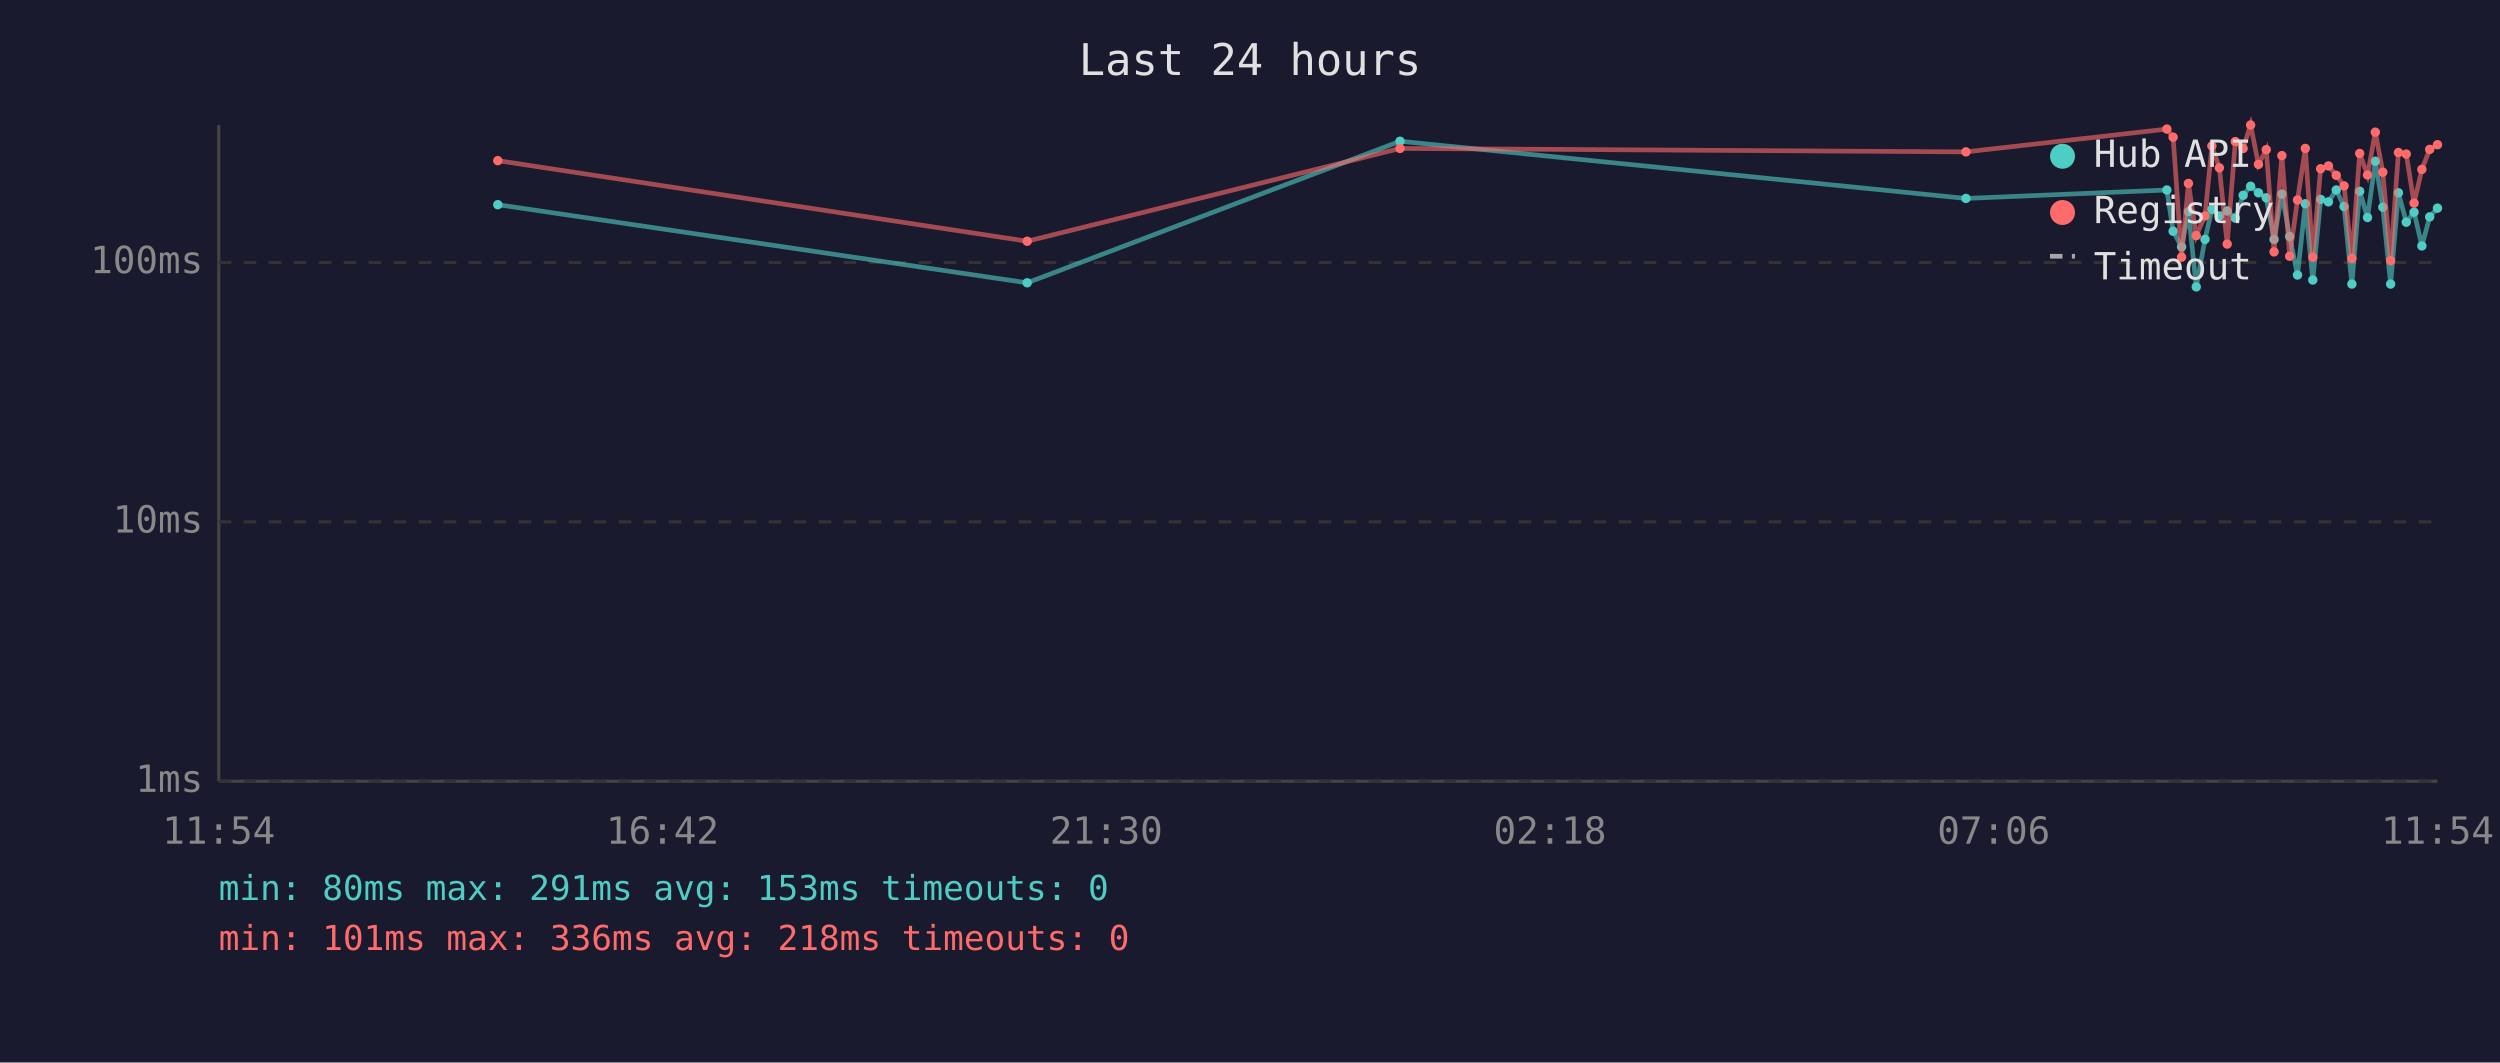
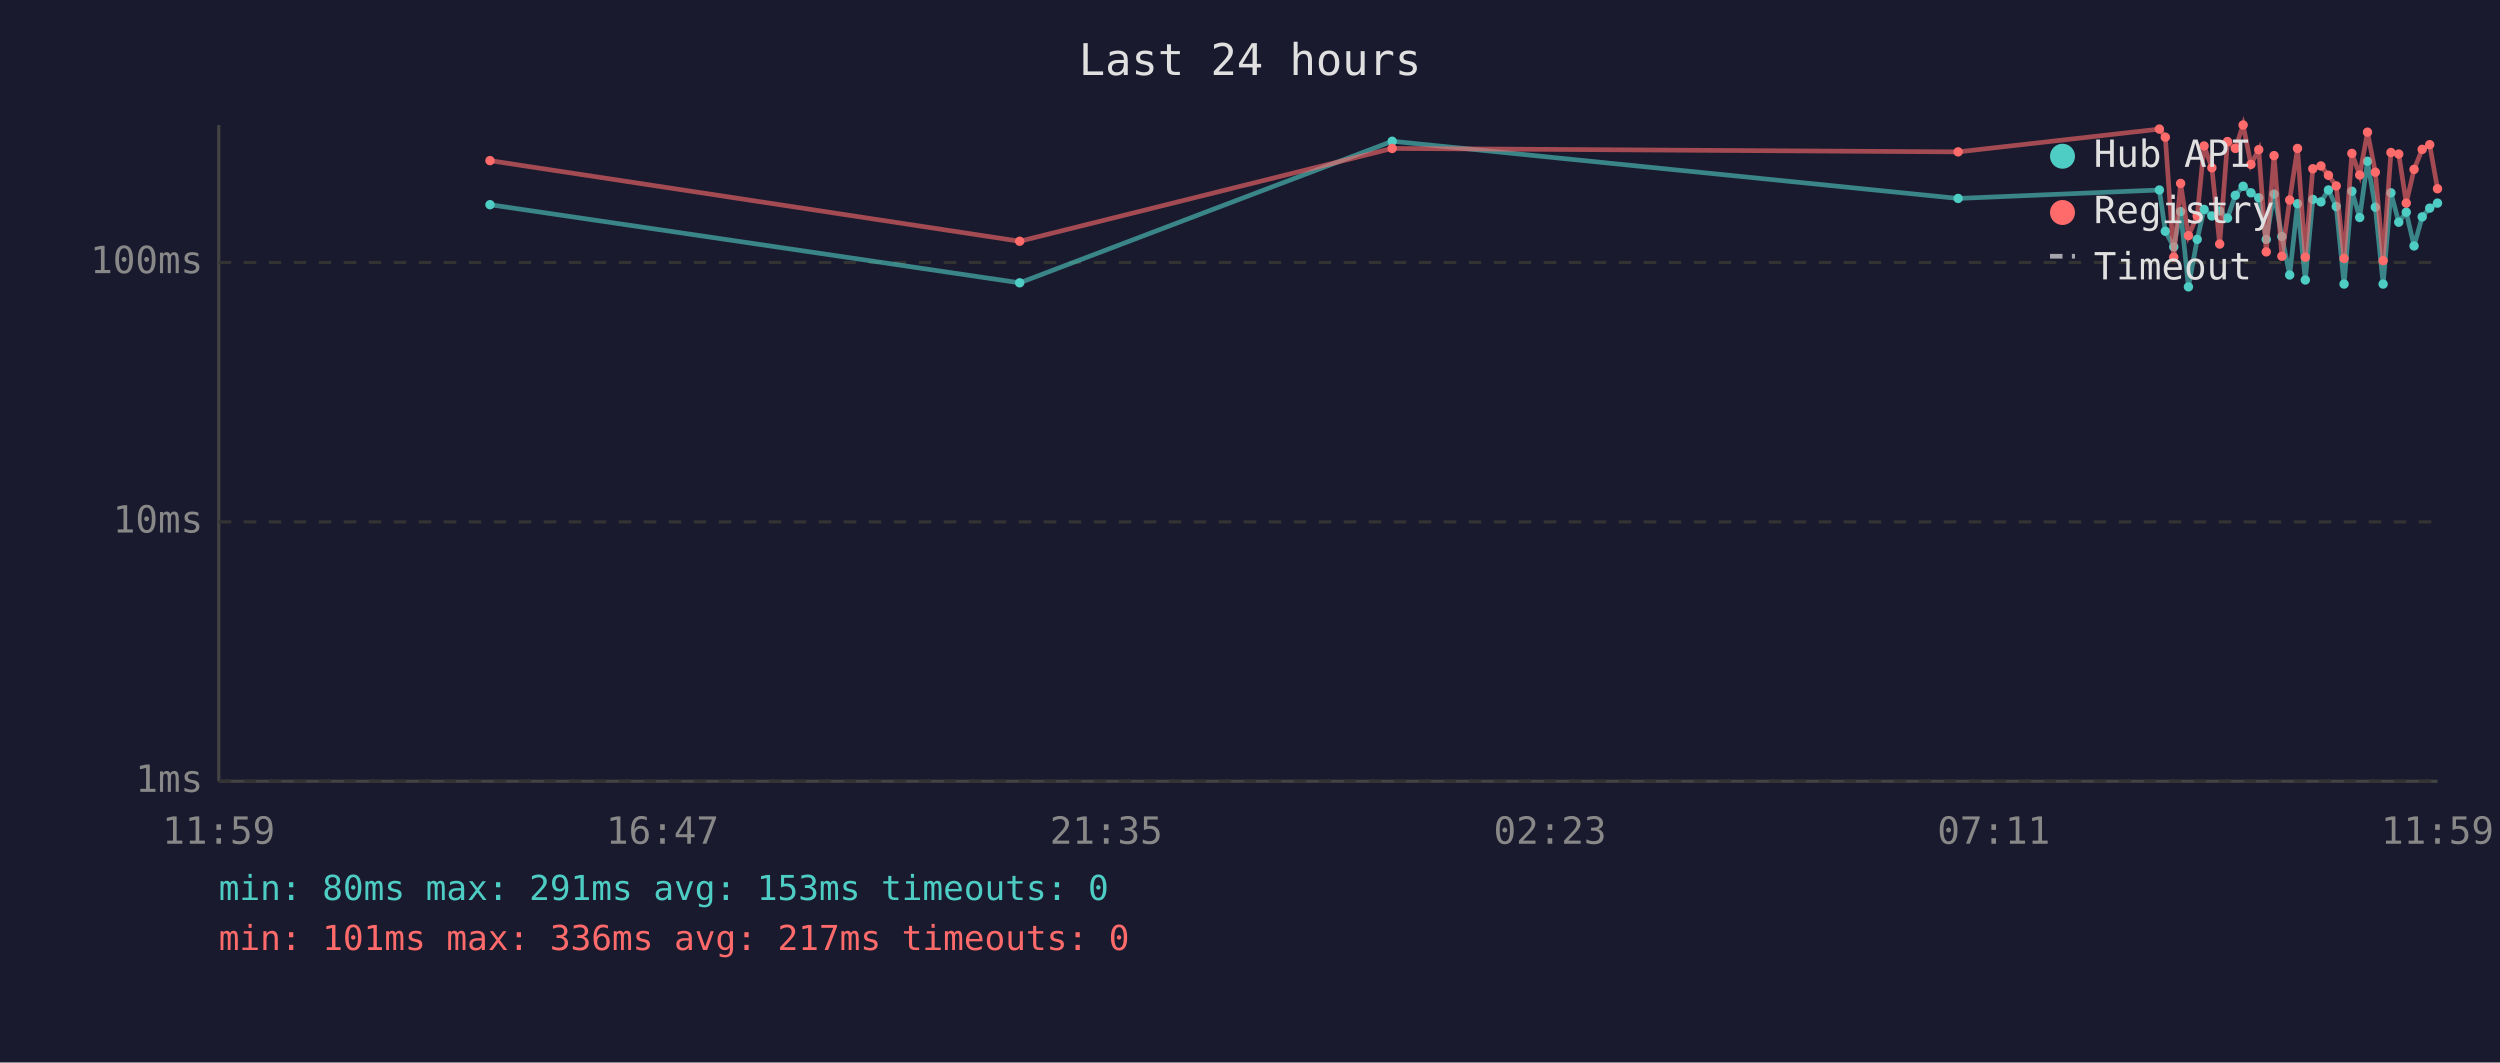
<svg xmlns="http://www.w3.org/2000/svg" viewBox="0 0 800 340" font-family="monospace" font-size="12">
  <rect width="800" height="340" fill="#1a1a2e" />
  <text x="400" y="24" fill="#e0e0e0" font-size="14" text-anchor="middle">Last 24 hours</text>
  <line x1="70" y1="40" x2="70" y2="250" stroke="#444" stroke-width="1" />
  <line x1="70" y1="250" x2="780" y2="250" stroke="#444" stroke-width="1" />
  <line x1="70" y1="250" x2="780" y2="250" stroke="#333" stroke-width="1" stroke-dasharray="4" />
  <text x="65" y="250" fill="#888" text-anchor="end" dominant-baseline="middle">1ms</text>
  <line x1="70" y1="167" x2="780" y2="167" stroke="#333" stroke-width="1" stroke-dasharray="4" />
  <text x="65" y="167" fill="#888" text-anchor="end" dominant-baseline="middle">10ms</text>
  <line x1="70" y1="84" x2="780" y2="84" stroke="#333" stroke-width="1" stroke-dasharray="4" />
  <text x="65" y="84" fill="#888" text-anchor="end" dominant-baseline="middle">100ms</text>
-   <text x="70" y="270" fill="#888" text-anchor="middle">11:54</text>
-   <text x="212" y="270" fill="#888" text-anchor="middle">16:42</text>
-   <text x="354" y="270" fill="#888" text-anchor="middle">21:30</text>
-   <text x="496" y="270" fill="#888" text-anchor="middle">02:18</text>
-   <text x="638" y="270" fill="#888" text-anchor="middle">07:06</text>
-   <text x="780" y="270" fill="#888" text-anchor="middle">11:54</text>
-   <polyline points="159.3,65.5 328.7,90.5 448.0,45.2 629.1,63.5 693.4,60.8 695.4,74.0 698.1,79.0 700.3,67.7 702.8,91.8 705.6,76.6 707.8,67.0 710.2,69.1 712.7,67.5 715.3,69.8 717.8,62.5 720.2,59.6 722.7,61.7 725.2,63.3 727.7,76.6 730.2,62.1 732.7,75.7 735.2,88.0 737.7,65.2 740.1,89.6 742.6,63.8 745.1,64.6 747.6,60.8 750.1,66.1 752.6,90.9 755.1,61.2 757.6,69.6 760.1,51.6 762.5,66.3 765.0,90.9 767.5,61.7 770.0,71.1 772.5,67.9 775.0,78.7 777.5,69.4 780.0,66.6" fill="none" stroke="#4ecdc4" stroke-width="1.5" opacity="0.6" />
-   <circle cx="159.3" cy="65.5" r="1.5" fill="#4ecdc4" />
-   <circle cx="328.7" cy="90.5" r="1.5" fill="#4ecdc4" />
-   <circle cx="448.0" cy="45.2" r="1.5" fill="#4ecdc4" />
-   <circle cx="629.1" cy="63.5" r="1.5" fill="#4ecdc4" />
-   <circle cx="693.4" cy="60.8" r="1.5" fill="#4ecdc4" />
-   <circle cx="695.4" cy="74.0" r="1.5" fill="#4ecdc4" />
-   <circle cx="698.1" cy="79.0" r="1.5" fill="#4ecdc4" />
-   <circle cx="700.3" cy="67.7" r="1.5" fill="#4ecdc4" />
-   <circle cx="702.8" cy="91.8" r="1.5" fill="#4ecdc4" />
-   <circle cx="705.6" cy="76.6" r="1.5" fill="#4ecdc4" />
-   <circle cx="707.8" cy="67.0" r="1.5" fill="#4ecdc4" />
-   <circle cx="710.2" cy="69.1" r="1.5" fill="#4ecdc4" />
-   <circle cx="712.7" cy="67.5" r="1.5" fill="#4ecdc4" />
-   <circle cx="715.3" cy="69.8" r="1.5" fill="#4ecdc4" />
-   <circle cx="717.8" cy="62.5" r="1.5" fill="#4ecdc4" />
-   <circle cx="720.2" cy="59.6" r="1.5" fill="#4ecdc4" />
-   <circle cx="722.7" cy="61.7" r="1.5" fill="#4ecdc4" />
-   <circle cx="725.2" cy="63.3" r="1.5" fill="#4ecdc4" />
-   <circle cx="727.7" cy="76.6" r="1.5" fill="#4ecdc4" />
-   <circle cx="730.2" cy="62.1" r="1.5" fill="#4ecdc4" />
-   <circle cx="732.7" cy="75.7" r="1.5" fill="#4ecdc4" />
-   <circle cx="735.2" cy="88.0" r="1.5" fill="#4ecdc4" />
-   <circle cx="737.7" cy="65.2" r="1.5" fill="#4ecdc4" />
-   <circle cx="740.1" cy="89.6" r="1.5" fill="#4ecdc4" />
-   <circle cx="742.6" cy="63.8" r="1.5" fill="#4ecdc4" />
-   <circle cx="745.1" cy="64.6" r="1.5" fill="#4ecdc4" />
-   <circle cx="747.6" cy="60.8" r="1.5" fill="#4ecdc4" />
-   <circle cx="750.1" cy="66.1" r="1.5" fill="#4ecdc4" />
-   <circle cx="752.6" cy="90.9" r="1.5" fill="#4ecdc4" />
-   <circle cx="755.1" cy="61.2" r="1.5" fill="#4ecdc4" />
-   <circle cx="757.6" cy="69.6" r="1.5" fill="#4ecdc4" />
-   <circle cx="760.1" cy="51.6" r="1.5" fill="#4ecdc4" />
-   <circle cx="762.5" cy="66.3" r="1.5" fill="#4ecdc4" />
-   <circle cx="765.0" cy="90.9" r="1.5" fill="#4ecdc4" />
-   <circle cx="767.5" cy="61.7" r="1.5" fill="#4ecdc4" />
-   <circle cx="770.0" cy="71.1" r="1.5" fill="#4ecdc4" />
-   <circle cx="772.5" cy="67.9" r="1.5" fill="#4ecdc4" />
-   <circle cx="775.0" cy="78.7" r="1.5" fill="#4ecdc4" />
-   <circle cx="777.5" cy="69.4" r="1.5" fill="#4ecdc4" />
-   <circle cx="780.0" cy="66.6" r="1.5" fill="#4ecdc4" />
-   <polyline points="159.3,51.4 328.7,77.2 448.0,47.5 629.1,48.6 693.4,41.3 695.4,43.9 698.1,82.3 700.3,58.7 702.8,75.4 705.6,69.1 707.8,46.7 710.2,53.7 712.7,78.1 715.3,45.3 717.8,47.5 720.2,40.0 722.7,52.6 725.2,47.9 727.7,80.6 730.2,49.8 732.7,82.0 735.2,64.0 737.7,47.5 740.1,82.3 742.6,54.0 745.1,53.1 747.6,56.1 750.1,59.5 752.6,82.7 755.1,49.1 757.6,56.0 760.1,42.3 762.5,55.1 765.0,83.4 767.5,48.8 770.0,49.3 772.5,65.0 775.0,54.2 777.5,47.8 780.0,46.3" fill="none" stroke="#ff6b6b" stroke-width="1.5" opacity="0.6" />
-   <circle cx="159.3" cy="51.4" r="1.5" fill="#ff6b6b" />
-   <circle cx="328.7" cy="77.2" r="1.5" fill="#ff6b6b" />
-   <circle cx="448.0" cy="47.5" r="1.5" fill="#ff6b6b" />
-   <circle cx="629.1" cy="48.6" r="1.5" fill="#ff6b6b" />
-   <circle cx="693.4" cy="41.3" r="1.5" fill="#ff6b6b" />
-   <circle cx="695.4" cy="43.9" r="1.5" fill="#ff6b6b" />
-   <circle cx="698.1" cy="82.3" r="1.5" fill="#ff6b6b" />
-   <circle cx="700.3" cy="58.7" r="1.5" fill="#ff6b6b" />
-   <circle cx="702.8" cy="75.4" r="1.5" fill="#ff6b6b" />
-   <circle cx="705.6" cy="69.1" r="1.5" fill="#ff6b6b" />
-   <circle cx="707.8" cy="46.7" r="1.5" fill="#ff6b6b" />
-   <circle cx="710.2" cy="53.7" r="1.5" fill="#ff6b6b" />
-   <circle cx="712.7" cy="78.1" r="1.5" fill="#ff6b6b" />
-   <circle cx="715.3" cy="45.3" r="1.5" fill="#ff6b6b" />
-   <circle cx="717.8" cy="47.5" r="1.5" fill="#ff6b6b" />
-   <circle cx="720.2" cy="40.0" r="1.5" fill="#ff6b6b" />
-   <circle cx="722.7" cy="52.6" r="1.5" fill="#ff6b6b" />
-   <circle cx="725.2" cy="47.9" r="1.5" fill="#ff6b6b" />
-   <circle cx="727.7" cy="80.6" r="1.5" fill="#ff6b6b" />
-   <circle cx="730.2" cy="49.8" r="1.5" fill="#ff6b6b" />
-   <circle cx="732.7" cy="82.0" r="1.5" fill="#ff6b6b" />
-   <circle cx="735.2" cy="64.0" r="1.5" fill="#ff6b6b" />
-   <circle cx="737.7" cy="47.5" r="1.5" fill="#ff6b6b" />
-   <circle cx="740.1" cy="82.3" r="1.5" fill="#ff6b6b" />
-   <circle cx="742.6" cy="54.0" r="1.5" fill="#ff6b6b" />
-   <circle cx="745.1" cy="53.1" r="1.5" fill="#ff6b6b" />
-   <circle cx="747.6" cy="56.1" r="1.5" fill="#ff6b6b" />
-   <circle cx="750.1" cy="59.5" r="1.5" fill="#ff6b6b" />
-   <circle cx="752.6" cy="82.7" r="1.5" fill="#ff6b6b" />
-   <circle cx="755.1" cy="49.1" r="1.5" fill="#ff6b6b" />
-   <circle cx="757.6" cy="56.0" r="1.5" fill="#ff6b6b" />
-   <circle cx="760.1" cy="42.3" r="1.5" fill="#ff6b6b" />
-   <circle cx="762.5" cy="55.1" r="1.5" fill="#ff6b6b" />
-   <circle cx="765.0" cy="83.4" r="1.5" fill="#ff6b6b" />
-   <circle cx="767.5" cy="48.8" r="1.5" fill="#ff6b6b" />
-   <circle cx="770.0" cy="49.3" r="1.5" fill="#ff6b6b" />
-   <circle cx="772.5" cy="65.0" r="1.5" fill="#ff6b6b" />
-   <circle cx="775.0" cy="54.2" r="1.5" fill="#ff6b6b" />
-   <circle cx="777.5" cy="47.8" r="1.5" fill="#ff6b6b" />
-   <circle cx="780.0" cy="46.3" r="1.5" fill="#ff6b6b" />
+   <text x="70" y="270" fill="#888" text-anchor="middle">11:59</text>
+   <text x="212" y="270" fill="#888" text-anchor="middle">16:47</text>
+   <text x="354" y="270" fill="#888" text-anchor="middle">21:35</text>
+   <text x="496" y="270" fill="#888" text-anchor="middle">02:23</text>
+   <text x="638" y="270" fill="#888" text-anchor="middle">07:11</text>
+   <text x="780" y="270" fill="#888" text-anchor="middle">11:59</text>
+   <polyline points="156.8,65.5 326.3,90.5 445.5,45.2 626.6,63.5 691.0,60.8 692.9,74.0 695.6,79.0 697.8,67.7 700.3,91.8 703.1,76.6 705.3,67.0 707.8,69.1 710.3,67.5 712.8,69.8 715.3,62.5 717.8,59.6 720.3,61.7 722.8,63.3 725.2,76.6 727.7,62.1 730.2,75.7 732.7,88.0 735.2,65.2 737.7,89.6 740.1,63.8 742.7,64.6 745.1,60.8 747.6,66.1 750.1,90.9 752.6,61.2 755.1,69.6 757.6,51.6 760.1,66.3 762.6,90.9 765.1,61.7 767.6,71.1 770.0,67.9 772.5,78.7 775.1,69.4 777.5,66.6 780.0,65.0" fill="none" stroke="#4ecdc4" stroke-width="1.5" opacity="0.6" />
+   <circle cx="156.8" cy="65.5" r="1.5" fill="#4ecdc4" />
+   <circle cx="326.3" cy="90.5" r="1.5" fill="#4ecdc4" />
+   <circle cx="445.5" cy="45.2" r="1.5" fill="#4ecdc4" />
+   <circle cx="626.6" cy="63.5" r="1.5" fill="#4ecdc4" />
+   <circle cx="691.0" cy="60.8" r="1.5" fill="#4ecdc4" />
+   <circle cx="692.9" cy="74.0" r="1.5" fill="#4ecdc4" />
+   <circle cx="695.6" cy="79.0" r="1.5" fill="#4ecdc4" />
+   <circle cx="697.8" cy="67.7" r="1.5" fill="#4ecdc4" />
+   <circle cx="700.3" cy="91.8" r="1.5" fill="#4ecdc4" />
+   <circle cx="703.1" cy="76.6" r="1.5" fill="#4ecdc4" />
+   <circle cx="705.3" cy="67.0" r="1.5" fill="#4ecdc4" />
+   <circle cx="707.8" cy="69.1" r="1.5" fill="#4ecdc4" />
+   <circle cx="710.3" cy="67.5" r="1.5" fill="#4ecdc4" />
+   <circle cx="712.8" cy="69.8" r="1.5" fill="#4ecdc4" />
+   <circle cx="715.3" cy="62.5" r="1.5" fill="#4ecdc4" />
+   <circle cx="717.8" cy="59.6" r="1.5" fill="#4ecdc4" />
+   <circle cx="720.3" cy="61.7" r="1.5" fill="#4ecdc4" />
+   <circle cx="722.8" cy="63.3" r="1.5" fill="#4ecdc4" />
+   <circle cx="725.2" cy="76.6" r="1.5" fill="#4ecdc4" />
+   <circle cx="727.7" cy="62.1" r="1.5" fill="#4ecdc4" />
+   <circle cx="730.2" cy="75.7" r="1.5" fill="#4ecdc4" />
+   <circle cx="732.7" cy="88.0" r="1.5" fill="#4ecdc4" />
+   <circle cx="735.2" cy="65.2" r="1.5" fill="#4ecdc4" />
+   <circle cx="737.7" cy="89.6" r="1.5" fill="#4ecdc4" />
+   <circle cx="740.1" cy="63.8" r="1.5" fill="#4ecdc4" />
+   <circle cx="742.7" cy="64.6" r="1.5" fill="#4ecdc4" />
+   <circle cx="745.1" cy="60.8" r="1.5" fill="#4ecdc4" />
+   <circle cx="747.6" cy="66.1" r="1.5" fill="#4ecdc4" />
+   <circle cx="750.1" cy="90.9" r="1.5" fill="#4ecdc4" />
+   <circle cx="752.6" cy="61.2" r="1.5" fill="#4ecdc4" />
+   <circle cx="755.1" cy="69.6" r="1.5" fill="#4ecdc4" />
+   <circle cx="757.6" cy="51.6" r="1.5" fill="#4ecdc4" />
+   <circle cx="760.1" cy="66.3" r="1.5" fill="#4ecdc4" />
+   <circle cx="762.6" cy="90.9" r="1.5" fill="#4ecdc4" />
+   <circle cx="765.1" cy="61.7" r="1.5" fill="#4ecdc4" />
+   <circle cx="767.6" cy="71.1" r="1.5" fill="#4ecdc4" />
+   <circle cx="770.0" cy="67.9" r="1.5" fill="#4ecdc4" />
+   <circle cx="772.5" cy="78.7" r="1.5" fill="#4ecdc4" />
+   <circle cx="775.1" cy="69.4" r="1.5" fill="#4ecdc4" />
+   <circle cx="777.5" cy="66.6" r="1.5" fill="#4ecdc4" />
+   <circle cx="780.0" cy="65.0" r="1.5" fill="#4ecdc4" />
+   <polyline points="156.8,51.4 326.3,77.2 445.5,47.5 626.6,48.6 691.0,41.3 692.9,43.9 695.6,82.3 697.8,58.7 700.3,75.4 703.1,69.1 705.3,46.7 707.8,53.7 710.3,78.1 712.8,45.3 715.3,47.5 717.8,40.0 720.3,52.6 722.8,47.9 725.2,80.6 727.7,49.8 730.2,82.0 732.7,64.0 735.2,47.5 737.7,82.3 740.1,54.0 742.7,53.1 745.1,56.1 747.6,59.5 750.1,82.7 752.6,49.1 755.1,56.0 757.6,42.3 760.1,55.1 762.6,83.4 765.1,48.8 767.6,49.3 770.0,65.0 772.5,54.2 775.1,47.8 777.5,46.3 780.0,60.4" fill="none" stroke="#ff6b6b" stroke-width="1.5" opacity="0.6" />
+   <circle cx="156.8" cy="51.4" r="1.5" fill="#ff6b6b" />
+   <circle cx="326.3" cy="77.2" r="1.5" fill="#ff6b6b" />
+   <circle cx="445.5" cy="47.5" r="1.5" fill="#ff6b6b" />
+   <circle cx="626.6" cy="48.6" r="1.5" fill="#ff6b6b" />
+   <circle cx="691.0" cy="41.3" r="1.5" fill="#ff6b6b" />
+   <circle cx="692.9" cy="43.9" r="1.5" fill="#ff6b6b" />
+   <circle cx="695.6" cy="82.3" r="1.5" fill="#ff6b6b" />
+   <circle cx="697.8" cy="58.7" r="1.5" fill="#ff6b6b" />
+   <circle cx="700.3" cy="75.4" r="1.5" fill="#ff6b6b" />
+   <circle cx="703.1" cy="69.1" r="1.5" fill="#ff6b6b" />
+   <circle cx="705.3" cy="46.7" r="1.5" fill="#ff6b6b" />
+   <circle cx="707.8" cy="53.7" r="1.5" fill="#ff6b6b" />
+   <circle cx="710.3" cy="78.1" r="1.5" fill="#ff6b6b" />
+   <circle cx="712.8" cy="45.3" r="1.5" fill="#ff6b6b" />
+   <circle cx="715.3" cy="47.5" r="1.5" fill="#ff6b6b" />
+   <circle cx="717.8" cy="40.0" r="1.5" fill="#ff6b6b" />
+   <circle cx="720.3" cy="52.6" r="1.5" fill="#ff6b6b" />
+   <circle cx="722.8" cy="47.9" r="1.5" fill="#ff6b6b" />
+   <circle cx="725.2" cy="80.6" r="1.5" fill="#ff6b6b" />
+   <circle cx="727.7" cy="49.8" r="1.5" fill="#ff6b6b" />
+   <circle cx="730.2" cy="82.0" r="1.5" fill="#ff6b6b" />
+   <circle cx="732.7" cy="64.0" r="1.5" fill="#ff6b6b" />
+   <circle cx="735.2" cy="47.5" r="1.5" fill="#ff6b6b" />
+   <circle cx="737.7" cy="82.3" r="1.5" fill="#ff6b6b" />
+   <circle cx="740.1" cy="54.0" r="1.5" fill="#ff6b6b" />
+   <circle cx="742.7" cy="53.1" r="1.5" fill="#ff6b6b" />
+   <circle cx="745.1" cy="56.1" r="1.5" fill="#ff6b6b" />
+   <circle cx="747.6" cy="59.5" r="1.5" fill="#ff6b6b" />
+   <circle cx="750.1" cy="82.7" r="1.5" fill="#ff6b6b" />
+   <circle cx="752.6" cy="49.1" r="1.5" fill="#ff6b6b" />
+   <circle cx="755.1" cy="56.0" r="1.5" fill="#ff6b6b" />
+   <circle cx="757.6" cy="42.3" r="1.5" fill="#ff6b6b" />
+   <circle cx="760.1" cy="55.1" r="1.5" fill="#ff6b6b" />
+   <circle cx="762.6" cy="83.4" r="1.5" fill="#ff6b6b" />
+   <circle cx="765.1" cy="48.8" r="1.5" fill="#ff6b6b" />
+   <circle cx="767.6" cy="49.3" r="1.5" fill="#ff6b6b" />
+   <circle cx="770.0" cy="65.0" r="1.5" fill="#ff6b6b" />
+   <circle cx="772.5" cy="54.2" r="1.5" fill="#ff6b6b" />
+   <circle cx="775.1" cy="47.8" r="1.5" fill="#ff6b6b" />
+   <circle cx="777.5" cy="46.3" r="1.5" fill="#ff6b6b" />
+   <circle cx="780.0" cy="60.4" r="1.5" fill="#ff6b6b" />
  <circle cx="660" cy="50" r="4" fill="#4ecdc4" />
  <text x="670" y="50" fill="#e0e0e0" dominant-baseline="middle">Hub API</text>
  <circle cx="660" cy="68" r="4" fill="#ff6b6b" />
  <text x="670" y="68" fill="#e0e0e0" dominant-baseline="middle">Registry</text>
  <line x1="656" y1="82" x2="664" y2="82" stroke="#e0e0e0" stroke-width="1.5" stroke-dasharray="4,3" opacity="0.7" />
  <text x="670" y="86" fill="#e0e0e0" dominant-baseline="middle">Timeout</text>
  <text x="70" y="288" fill="#4ecdc4" font-size="11">min: 80ms  max: 291ms  avg: 153ms  timeouts: 0</text>
-   <text x="70" y="304" fill="#ff6b6b" font-size="11">min: 101ms  max: 336ms  avg: 218ms  timeouts: 0</text>
+   <text x="70" y="304" fill="#ff6b6b" font-size="11">min: 101ms  max: 336ms  avg: 217ms  timeouts: 0</text>
</svg>
